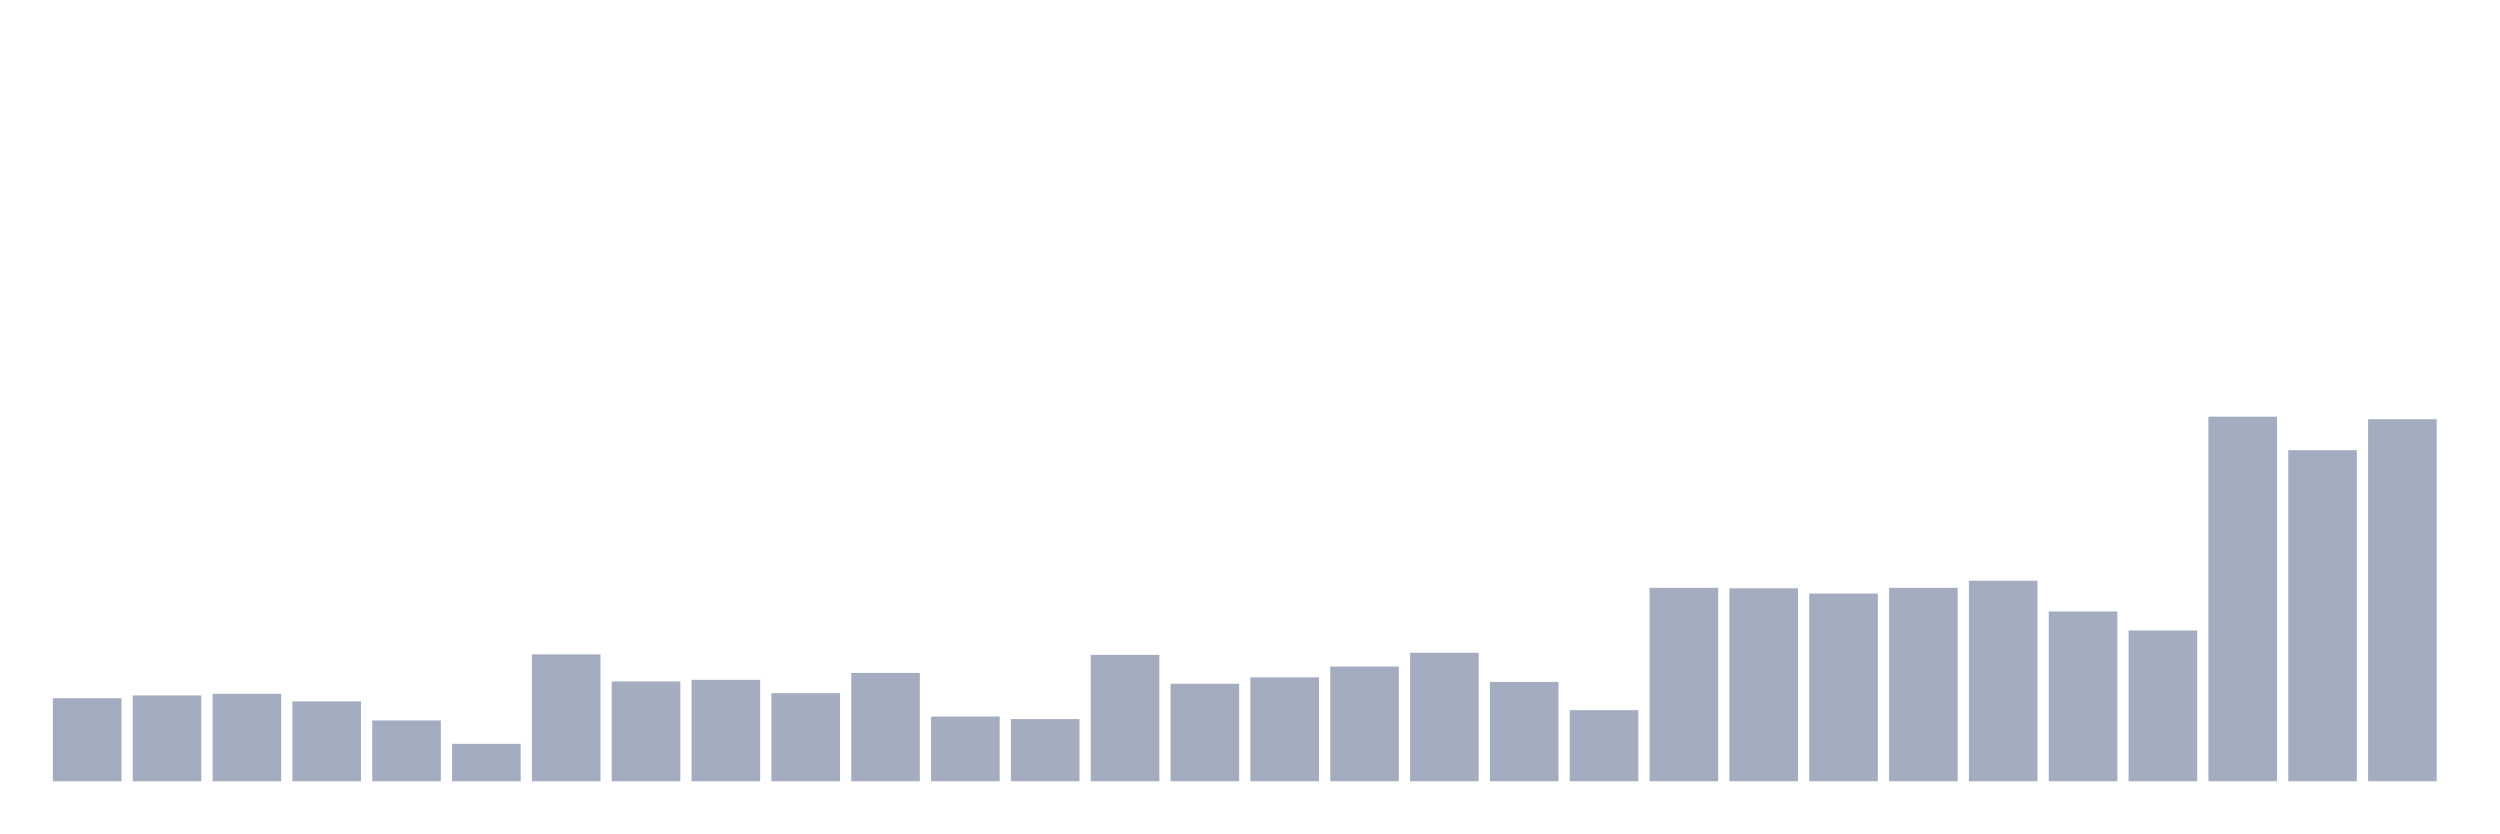
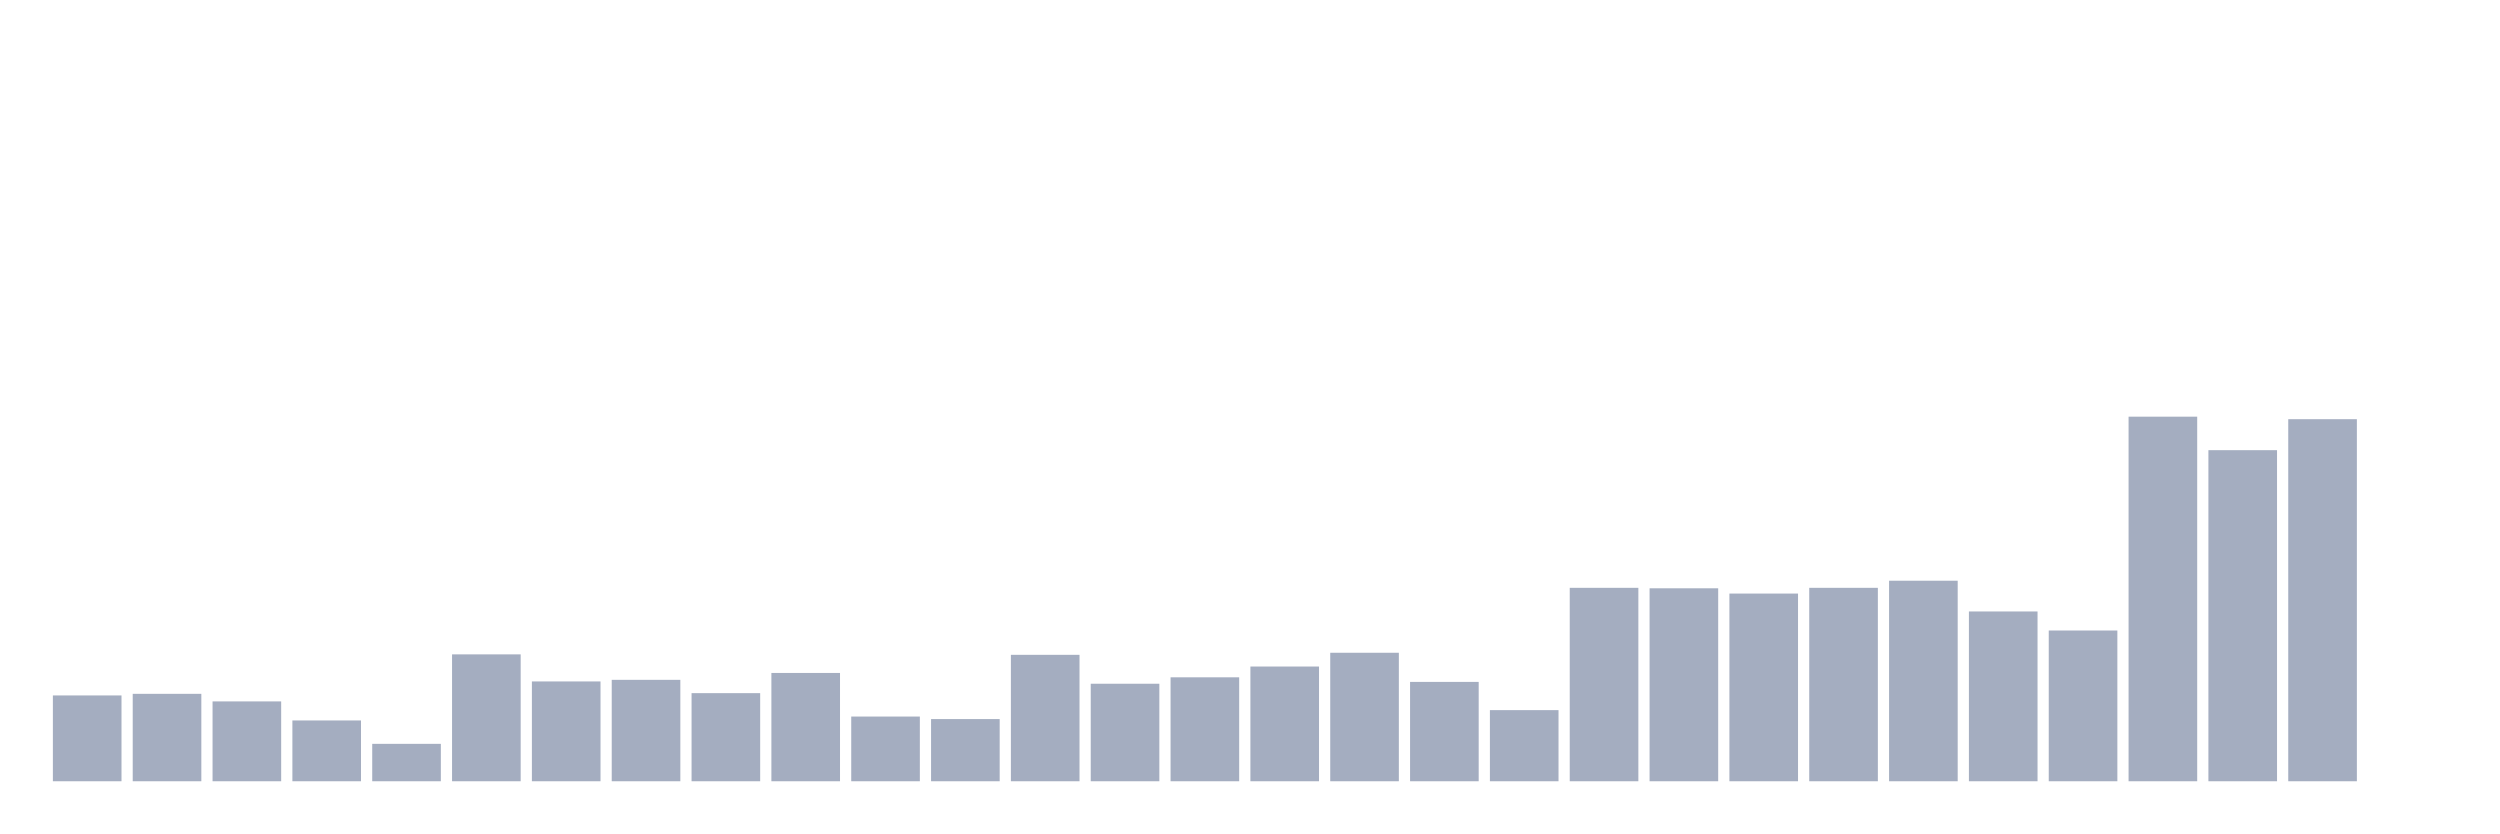
<svg xmlns="http://www.w3.org/2000/svg" viewBox="0 0 480 160">
  <g transform="translate(10,10)">
-     <rect class="bar" x="0.153" width="13.175" y="124.053" height="15.947" fill="rgb(164,173,192)" />
-     <rect class="bar" x="15.482" width="13.175" y="123.524" height="16.476" fill="rgb(164,173,192)" />
-     <rect class="bar" x="30.81" width="13.175" y="123.216" height="16.784" fill="rgb(164,173,192)" />
-     <rect class="bar" x="46.138" width="13.175" y="124.67" height="15.33" fill="rgb(164,173,192)" />
-     <rect class="bar" x="61.466" width="13.175" y="128.326" height="11.674" fill="rgb(164,173,192)" />
-     <rect class="bar" x="76.794" width="13.175" y="132.819" height="7.181" fill="rgb(164,173,192)" />
-     <rect class="bar" x="92.123" width="13.175" y="115.639" height="24.361" fill="rgb(164,173,192)" />
-     <rect class="bar" x="107.451" width="13.175" y="120.837" height="19.163" fill="rgb(164,173,192)" />
-     <rect class="bar" x="122.779" width="13.175" y="120.529" height="19.471" fill="rgb(164,173,192)" />
-     <rect class="bar" x="138.107" width="13.175" y="123.084" height="16.916" fill="rgb(164,173,192)" />
-     <rect class="bar" x="153.436" width="13.175" y="119.207" height="20.793" fill="rgb(164,173,192)" />
-     <rect class="bar" x="168.764" width="13.175" y="127.577" height="12.423" fill="rgb(164,173,192)" />
-     <rect class="bar" x="184.092" width="13.175" y="128.062" height="11.938" fill="rgb(164,173,192)" />
-     <rect class="bar" x="199.42" width="13.175" y="115.727" height="24.273" fill="rgb(164,173,192)" />
-     <rect class="bar" x="214.748" width="13.175" y="121.278" height="18.722" fill="rgb(164,173,192)" />
-     <rect class="bar" x="230.077" width="13.175" y="120.044" height="19.956" fill="rgb(164,173,192)" />
-     <rect class="bar" x="245.405" width="13.175" y="117.974" height="22.026" fill="rgb(164,173,192)" />
-     <rect class="bar" x="260.733" width="13.175" y="115.33" height="24.67" fill="rgb(164,173,192)" />
-     <rect class="bar" x="276.061" width="13.175" y="120.925" height="19.075" fill="rgb(164,173,192)" />
-     <rect class="bar" x="291.39" width="13.175" y="126.344" height="13.656" fill="rgb(164,173,192)" />
-     <rect class="bar" x="306.718" width="13.175" y="102.863" height="37.137" fill="rgb(164,173,192)" />
-     <rect class="bar" x="322.046" width="13.175" y="102.952" height="37.048" fill="rgb(164,173,192)" />
-     <rect class="bar" x="337.374" width="13.175" y="103.965" height="36.035" fill="rgb(164,173,192)" />
-     <rect class="bar" x="352.702" width="13.175" y="102.863" height="37.137" fill="rgb(164,173,192)" />
-     <rect class="bar" x="368.031" width="13.175" y="101.498" height="38.502" fill="rgb(164,173,192)" />
-     <rect class="bar" x="383.359" width="13.175" y="107.401" height="32.599" fill="rgb(164,173,192)" />
-     <rect class="bar" x="398.687" width="13.175" y="111.057" height="28.943" fill="rgb(164,173,192)" />
-     <rect class="bar" x="414.015" width="13.175" y="70" height="70" fill="rgb(164,173,192)" />
-     <rect class="bar" x="429.344" width="13.175" y="76.432" height="63.568" fill="rgb(164,173,192)" />
-     <rect class="bar" x="444.672" width="13.175" y="70.485" height="69.515" fill="rgb(164,173,192)" />
+     <rect class="bar" x="0.153" width="13.175" y="123.524" height="16.476" fill="rgb(164,173,192)" />
+     <rect class="bar" x="15.482" width="13.175" y="123.216" height="16.784" fill="rgb(164,173,192)" />
+     <rect class="bar" x="30.81" width="13.175" y="124.67" height="15.33" fill="rgb(164,173,192)" />
+     <rect class="bar" x="46.138" width="13.175" y="128.326" height="11.674" fill="rgb(164,173,192)" />
+     <rect class="bar" x="61.466" width="13.175" y="132.819" height="7.181" fill="rgb(164,173,192)" />
+     <rect class="bar" x="76.794" width="13.175" y="115.639" height="24.361" fill="rgb(164,173,192)" />
+     <rect class="bar" x="92.123" width="13.175" y="120.837" height="19.163" fill="rgb(164,173,192)" />
+     <rect class="bar" x="107.451" width="13.175" y="120.529" height="19.471" fill="rgb(164,173,192)" />
+     <rect class="bar" x="122.779" width="13.175" y="123.084" height="16.916" fill="rgb(164,173,192)" />
+     <rect class="bar" x="138.107" width="13.175" y="119.207" height="20.793" fill="rgb(164,173,192)" />
+     <rect class="bar" x="153.436" width="13.175" y="127.577" height="12.423" fill="rgb(164,173,192)" />
+     <rect class="bar" x="168.764" width="13.175" y="128.062" height="11.938" fill="rgb(164,173,192)" />
+     <rect class="bar" x="184.092" width="13.175" y="115.727" height="24.273" fill="rgb(164,173,192)" />
+     <rect class="bar" x="199.42" width="13.175" y="121.278" height="18.722" fill="rgb(164,173,192)" />
+     <rect class="bar" x="214.748" width="13.175" y="120.044" height="19.956" fill="rgb(164,173,192)" />
+     <rect class="bar" x="230.077" width="13.175" y="117.974" height="22.026" fill="rgb(164,173,192)" />
+     <rect class="bar" x="245.405" width="13.175" y="115.33" height="24.67" fill="rgb(164,173,192)" />
+     <rect class="bar" x="260.733" width="13.175" y="120.925" height="19.075" fill="rgb(164,173,192)" />
+     <rect class="bar" x="276.061" width="13.175" y="126.344" height="13.656" fill="rgb(164,173,192)" />
+     <rect class="bar" x="291.39" width="13.175" y="102.863" height="37.137" fill="rgb(164,173,192)" />
+     <rect class="bar" x="306.718" width="13.175" y="102.952" height="37.048" fill="rgb(164,173,192)" />
+     <rect class="bar" x="322.046" width="13.175" y="103.965" height="36.035" fill="rgb(164,173,192)" />
+     <rect class="bar" x="337.374" width="13.175" y="102.863" height="37.137" fill="rgb(164,173,192)" />
+     <rect class="bar" x="352.702" width="13.175" y="101.498" height="38.502" fill="rgb(164,173,192)" />
+     <rect class="bar" x="368.031" width="13.175" y="107.401" height="32.599" fill="rgb(164,173,192)" />
+     <rect class="bar" x="383.359" width="13.175" y="111.057" height="28.943" fill="rgb(164,173,192)" />
+     <rect class="bar" x="398.687" width="13.175" y="70" height="70" fill="rgb(164,173,192)" />
+     <rect class="bar" x="414.015" width="13.175" y="76.432" height="63.568" fill="rgb(164,173,192)" />
+     <rect class="bar" x="429.344" width="13.175" y="70.485" height="69.515" fill="rgb(164,173,192)" />
+     <rect class="bar" x="444.672" width="13.175" y="140" height="0" fill="rgb(164,173,192)" />
  </g>
</svg>
